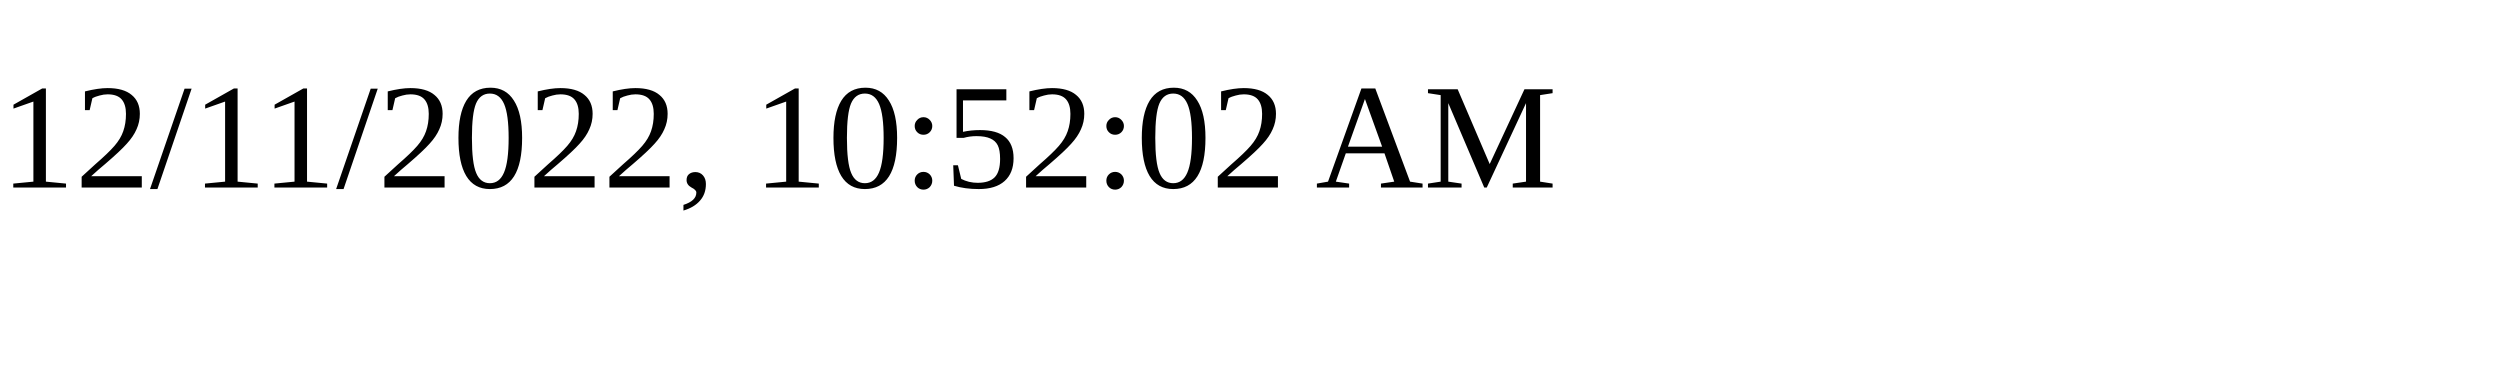
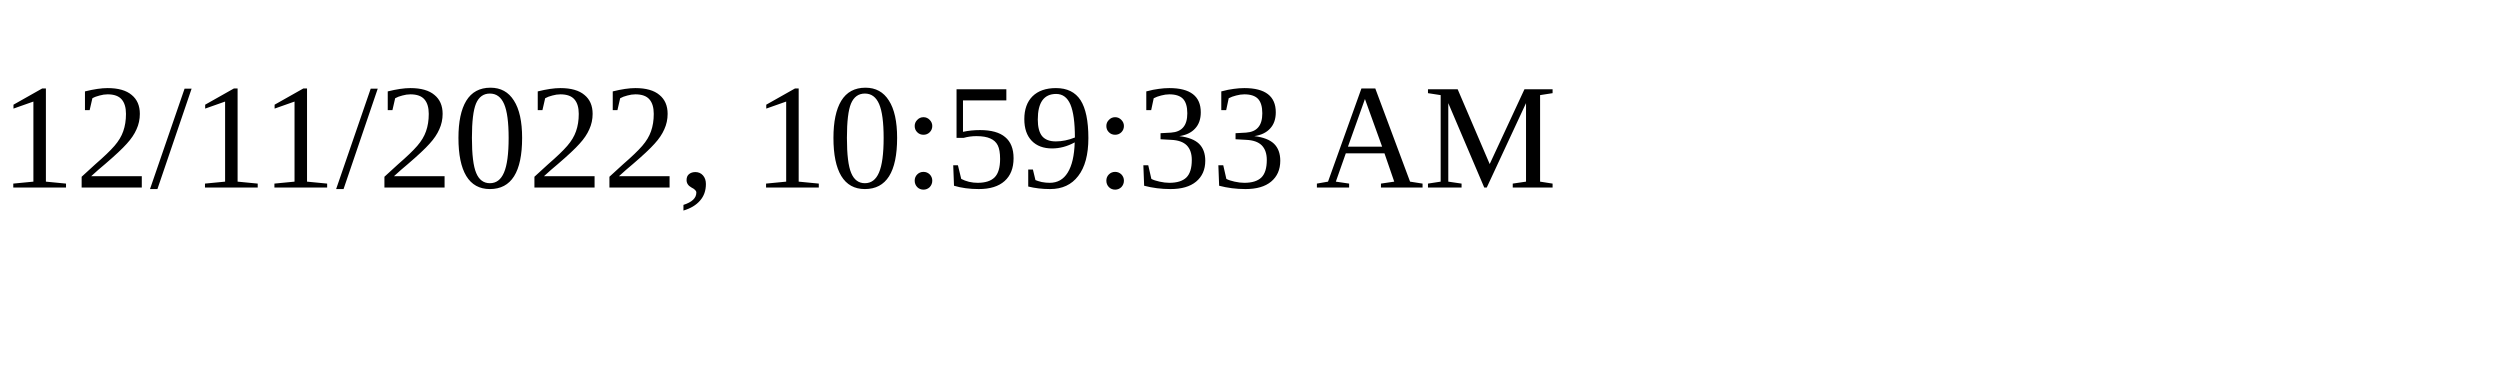
<svg xmlns="http://www.w3.org/2000/svg" height="30" width="200">
-   <text x="0" y="15">12/11/2022, 10:52:02 AM</text>
+   <text x="0" y="15">12/11/2022, 10:59:33 AM</text>
</svg>
